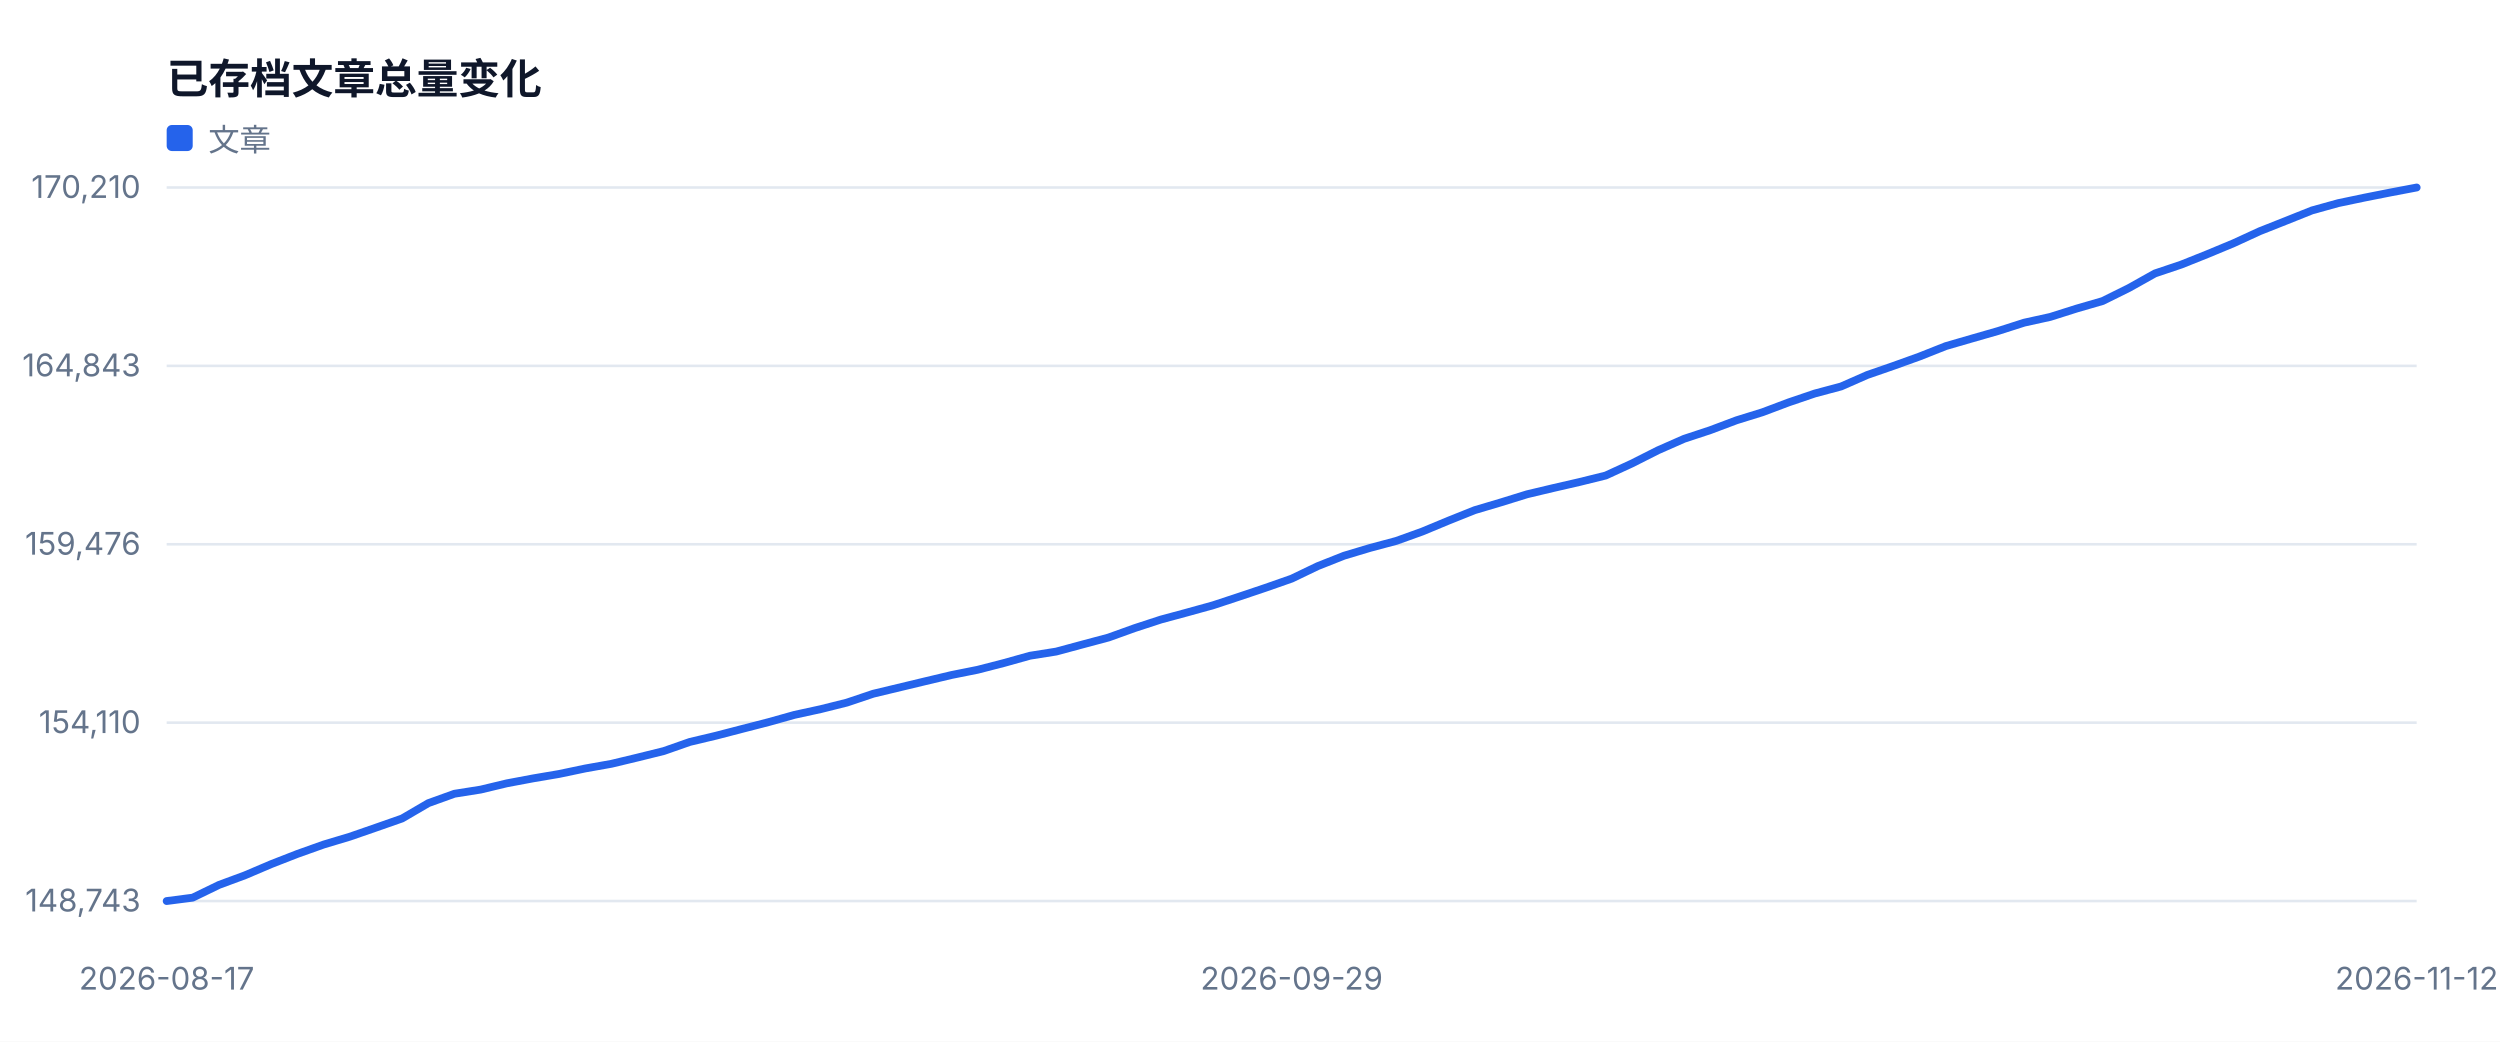
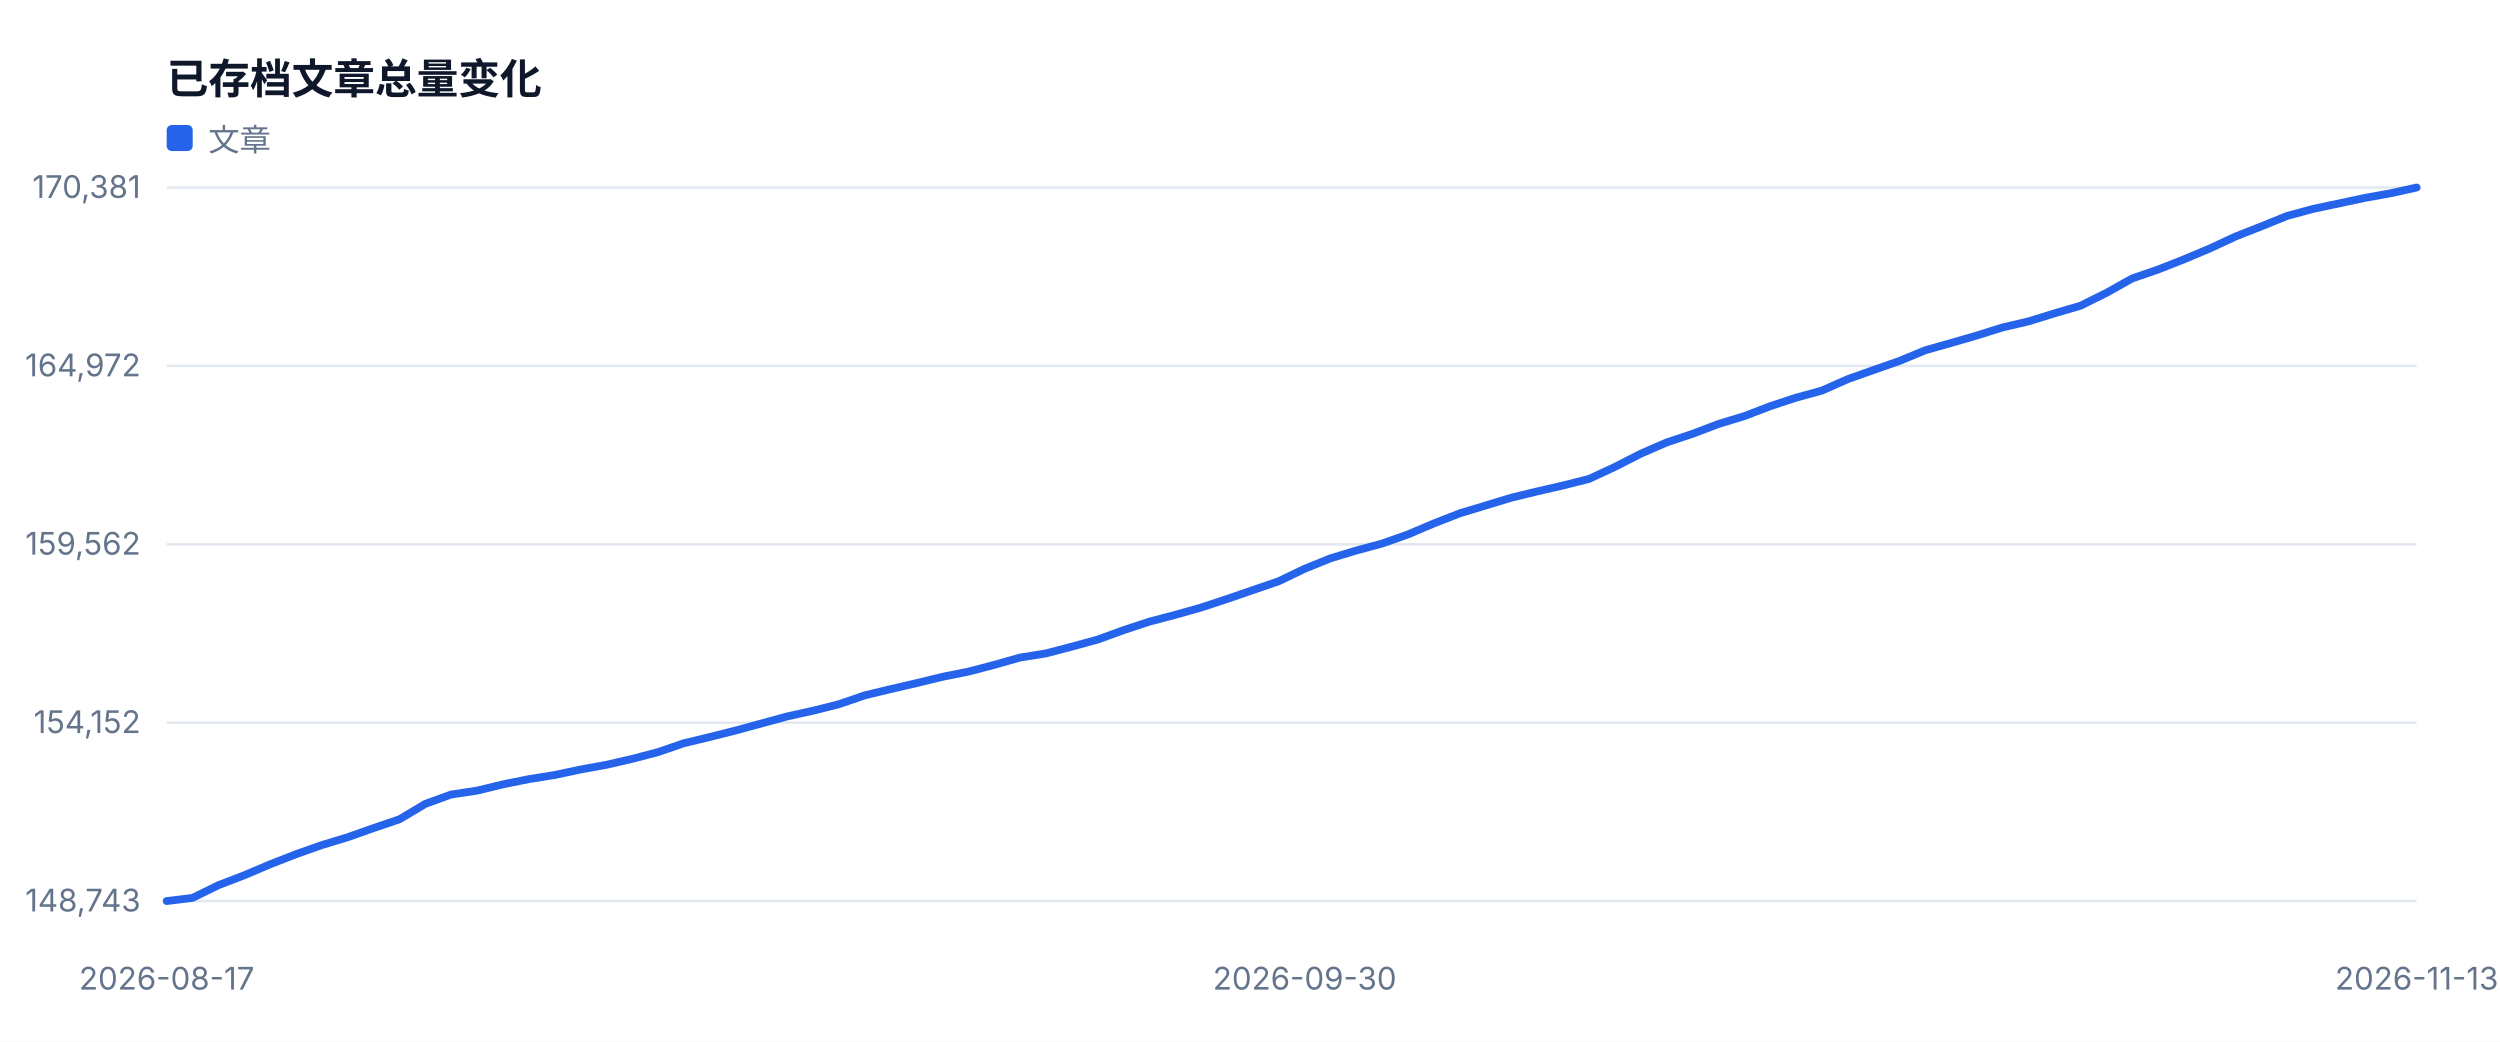
<svg xmlns="http://www.w3.org/2000/svg" width="960" height="400" viewBox="0 0 960 400" role="img">
  <style>text{font-family:-apple-system,BlinkMacSystemFont,'Segoe UI',sans-serif;fill:#334155}.muted{fill:#64748b;font-size:12px}.value{fill:#0f172a;font-size:28px;font-weight:700}.title{fill:#0f172a;font-size:16px;font-weight:700}</style>
  <rect width="100%" height="100%" fill="#ffffff" />
  <text x="64" y="36" class="title">已存档文章总量变化</text>
  <line x1="64" y1="346.0" x2="928" y2="346.0" stroke="#e2e8f0" />
  <text x="54" y="350.0" text-anchor="end" class="muted">148,743</text>
  <line x1="64" y1="277.5" x2="928" y2="277.5" stroke="#e2e8f0" />
-   <text x="54" y="281.5" text-anchor="end" class="muted">154,110</text>
+   <text x="54" y="281.5" text-anchor="end" class="muted">154,152</text>
  <line x1="64" y1="209.0" x2="928" y2="209.0" stroke="#e2e8f0" />
-   <text x="54" y="213.0" text-anchor="end" class="muted">159,476</text>
+   <text x="54" y="213.0" text-anchor="end" class="muted">159,562</text>
  <line x1="64" y1="140.5" x2="928" y2="140.5" stroke="#e2e8f0" />
-   <text x="54" y="144.5" text-anchor="end" class="muted">164,843</text>
+   <text x="54" y="144.5" text-anchor="end" class="muted">164,972</text>
  <line x1="64" y1="72.0" x2="928" y2="72.0" stroke="#e2e8f0" />
-   <text x="54" y="76.0" text-anchor="end" class="muted">170,210</text>
+   <text x="54" y="76.0" text-anchor="end" class="muted">170,381</text>
  <text x="64.0" y="380" text-anchor="middle" class="muted">2026-08-17</text>
-   <text x="496.0" y="380" text-anchor="middle" class="muted">2026-09-29</text>
-   <text x="928.0" y="380" text-anchor="middle" class="muted">2026-11-12</text>
-   <polyline fill="none" stroke="#2563eb" stroke-width="3" stroke-linejoin="round" stroke-linecap="round" points="64.0,346.0 74.0,344.7 84.1,339.8 94.1,336.1 104.2,331.8 114.2,327.9 124.3,324.3 134.3,321.3 144.4,317.8 154.4,314.3 164.5,308.4 174.5,304.8 184.6,303.2 194.6,300.8 204.7,298.9 214.7,297.2 224.7,295.1 234.8,293.3 244.8,290.9 254.9,288.4 264.9,284.9 275.0,282.5 285.0,279.9 295.1,277.3 305.1,274.5 315.2,272.3 325.2,269.8 335.3,266.4 345.3,264.0 355.3,261.6 365.4,259.2 375.4,257.2 385.5,254.6 395.5,251.8 405.6,250.2 415.6,247.5 425.7,244.8 435.7,241.2 445.8,237.9 455.8,235.2 465.9,232.4 475.9,229.1 486.0,225.7 496.0,222.2 506.0,217.4 516.1,213.4 526.1,210.4 536.2,207.7 546.2,204.1 556.3,199.9 566.3,195.9 576.4,192.9 586.4,189.8 596.5,187.4 606.5,185.1 616.6,182.6 626.6,178.0 636.7,172.9 646.7,168.5 656.7,165.2 666.8,161.4 676.8,158.3 686.9,154.5 696.9,151.1 707.0,148.4 717.0,144.0 727.1,140.5 737.1,136.9 747.2,132.9 757.2,130.0 767.3,127.1 777.3,123.9 787.3,121.7 797.4,118.5 807.4,115.6 817.5,110.6 827.5,105.0 837.6,101.6 847.6,97.6 857.7,93.4 867.7,88.8 877.8,84.8 887.8,80.8 897.9,78.0 907.9,75.9 918.0,73.9 928.0,72.0" />
+   <text x="501.0" y="380" text-anchor="middle" class="muted">2026-09-30</text>
+   <text x="928.0" y="380" text-anchor="middle" class="muted">2026-11-13</text>
+   <polyline fill="none" stroke="#2563eb" stroke-width="3" stroke-linejoin="round" stroke-linecap="round" points="64.0,346.0 73.9,344.8 83.9,339.9 93.8,336.1 103.7,331.9 113.7,328.0 123.6,324.5 133.5,321.5 143.4,318.0 153.4,314.6 163.3,308.7 173.2,305.1 183.2,303.6 193.1,301.2 203.0,299.2 213.0,297.6 222.9,295.5 232.8,293.7 242.8,291.4 252.7,288.8 262.6,285.4 272.6,283.0 282.5,280.5 292.4,277.8 302.3,275.1 312.3,272.9 322.2,270.4 332.1,267.0 342.1,264.6 352.0,262.3 361.9,259.9 371.9,257.9 381.8,255.3 391.7,252.5 401.7,250.9 411.6,248.3 421.5,245.6 431.4,242.0 441.4,238.7 451.3,236.1 461.2,233.3 471.2,230.0 481.1,226.6 491.0,223.2 501.0,218.4 510.9,214.4 520.8,211.4 530.8,208.7 540.7,205.2 550.6,201.0 560.6,197.1 570.5,194.1 580.4,191.1 590.3,188.7 600.3,186.4 610.2,183.9 620.1,179.3 630.1,174.2 640.0,169.9 649.9,166.6 659.9,162.8 669.8,159.8 679.7,156.0 689.7,152.7 699.6,150.0 709.5,145.6 719.4,142.1 729.4,138.6 739.3,134.5 749.2,131.7 759.2,128.8 769.1,125.7 779.0,123.4 789.0,120.3 798.9,117.4 808.8,112.5 818.8,106.9 828.7,103.5 838.6,99.6 848.6,95.4 858.5,90.8 868.4,86.9 878.3,82.9 888.3,80.2 898.2,78.1 908.1,76.0 918.1,74.2 928.0,72.0" />
  <rect x="64" y="48" width="10" height="10" fill="#2563eb" rx="2" />
  <text x="80" y="58" class="muted">文章</text>
</svg>
